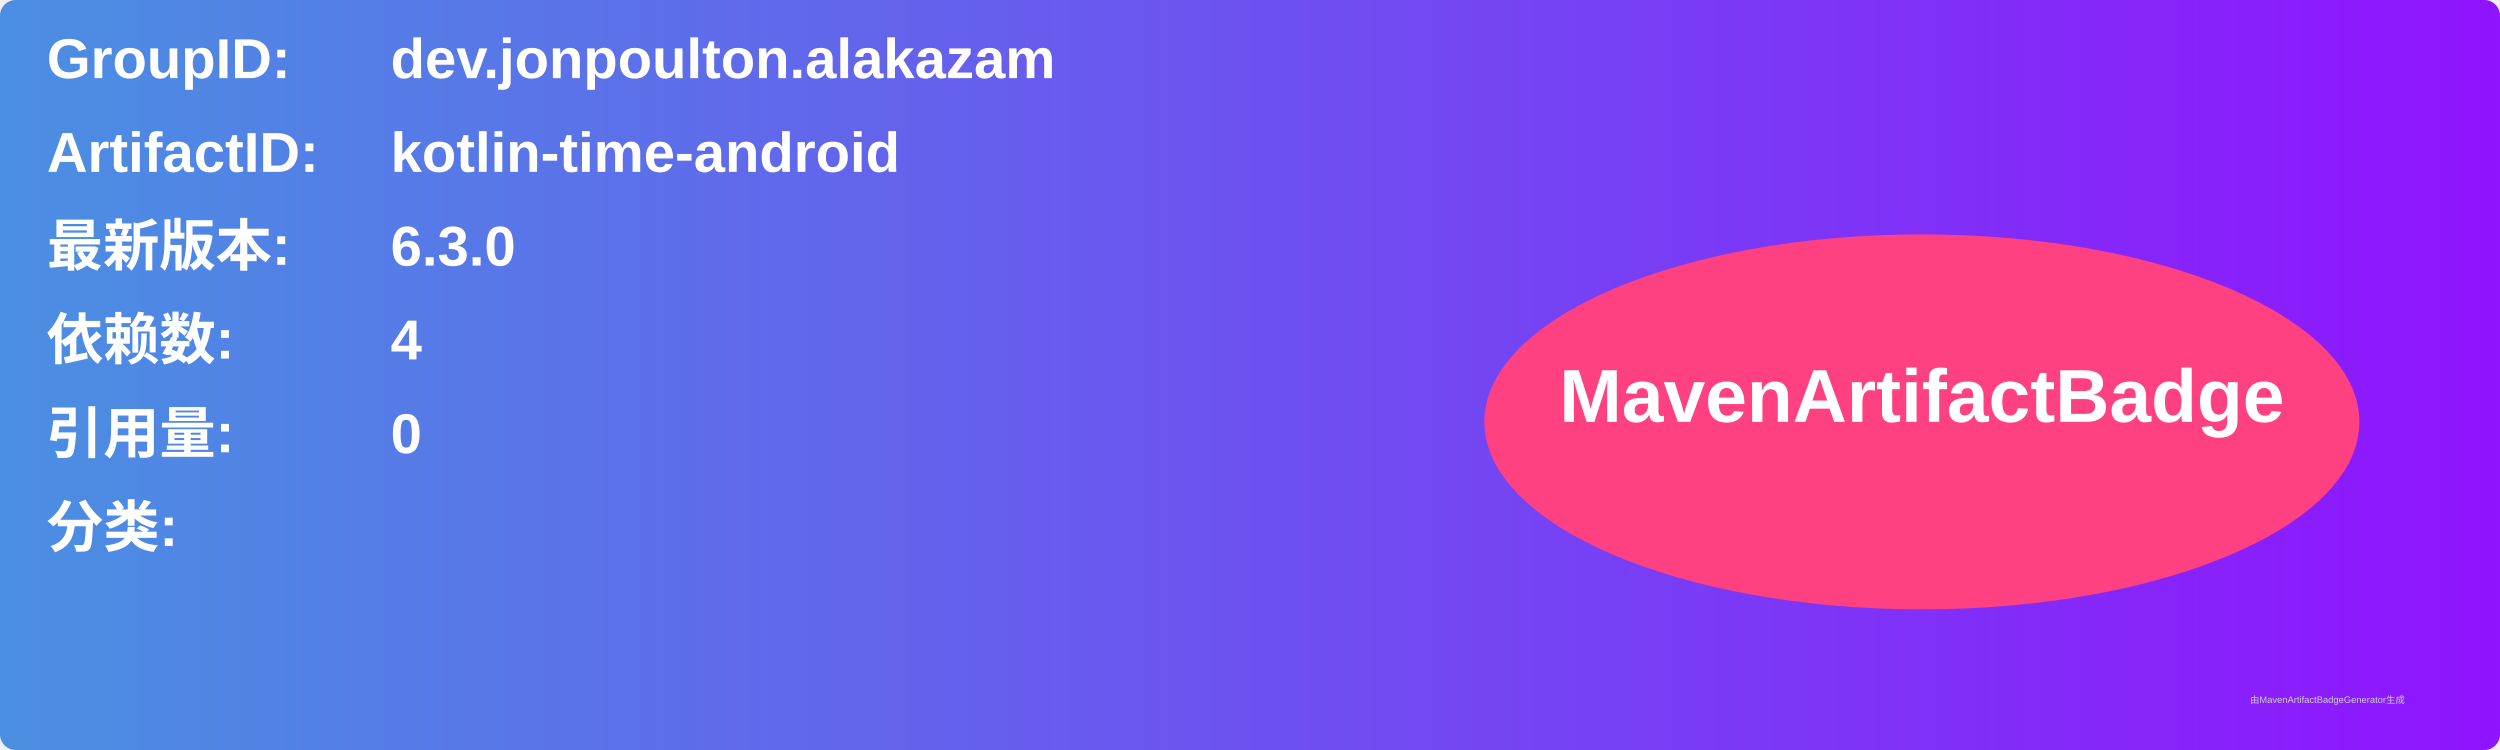
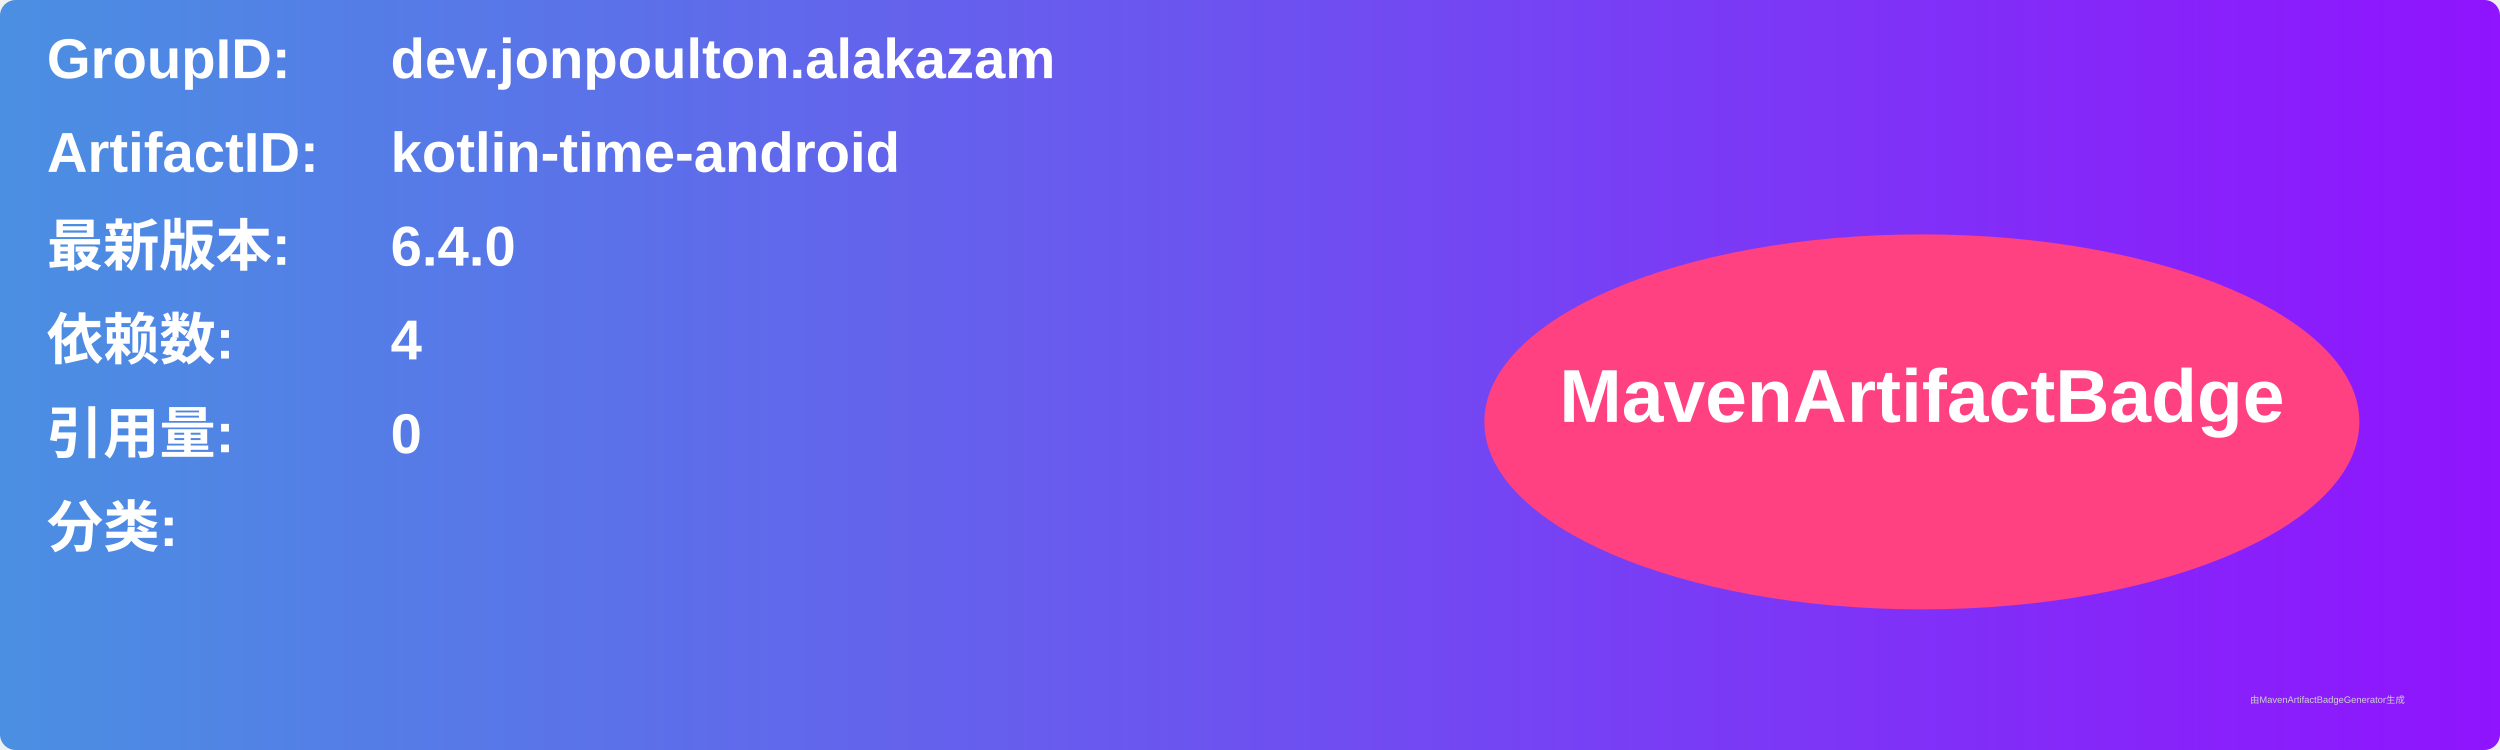
<svg xmlns="http://www.w3.org/2000/svg" width="800" height="240" viewBox="0 0 800 240">
  <linearGradient id="grad" x1="0%" y1="0%" x2="100%" y2="0%">
    <stop offset="0%" stop-color="#4a90e2" />
    <stop offset="100%" stop-color="#9013fe" />
  </linearGradient>
  <rect width="100%" height="100%" rx="5" ry="5" fill="url(#grad)" />
  <g transform="translate(15, 15)">
    <text x="0" y="10" font-family="Arial" font-size="18" fill="white" font-weight="bold" width="260">GroupID:</text>
    <text x="110" y="10" font-family="Arial" font-size="18" fill="white" font-weight="bold" width="460">dev.jonpoulton.alakazam</text>
    <text x="0" y="40" font-family="Arial" font-size="18" fill="white" font-weight="bold" width="260">ArtifactID:</text>
    <text x="110" y="40" font-family="Arial" font-size="18" fill="white" font-weight="bold" width="460">kotlin-time-android</text>
    <text x="0" y="70" font-family="Arial" font-size="18" fill="white" font-weight="bold">最新版本:</text>
    <text x="110" y="70" font-family="Arial" font-size="18" fill="white" font-weight="bold">
-       <tspan font-weight="bold">6.3.0</tspan>
+       <tspan font-weight="bold">6.4.0</tspan>
    </text>
    <text x="0" y="100" font-family="Arial" font-size="18" fill="white" font-weight="bold">依赖数: </text>
    <text x="110" y="100" font-family="Arial" font-size="18" fill="white">
      <tspan font-weight="bold">4</tspan>
    </text>
    <text x="0" y="130" font-family="Arial" font-size="18" fill="white" font-weight="bold">引用量: </text>
    <text x="110" y="130" font-family="Arial" font-size="18" fill="white">
      <tspan font-weight="bold">0</tspan>
    </text>
    <text x="0" y="160" font-family="Arial" font-size="18" fill="white" font-weight="bold">分类:</text>
    <text x="10" y="190" font-family="Arial" font-size="10" fill="white">
      <tspan font-weight="bold" />
    </text>
    <ellipse cx="600" cy="120" rx="140" ry="60" fill="#ff4081" />
    <text x="600" y="120" text-anchor="middle" font-family="Arial" font-size="24" fill="white" font-weight="bold">MavenArtifactBadge</text>
  </g>
  <text x="720" y="225" font-family="Arial" font-size="3" fill="#d0d0d0">由MavenArtifactBadgeGenerator生成</text>
</svg>
